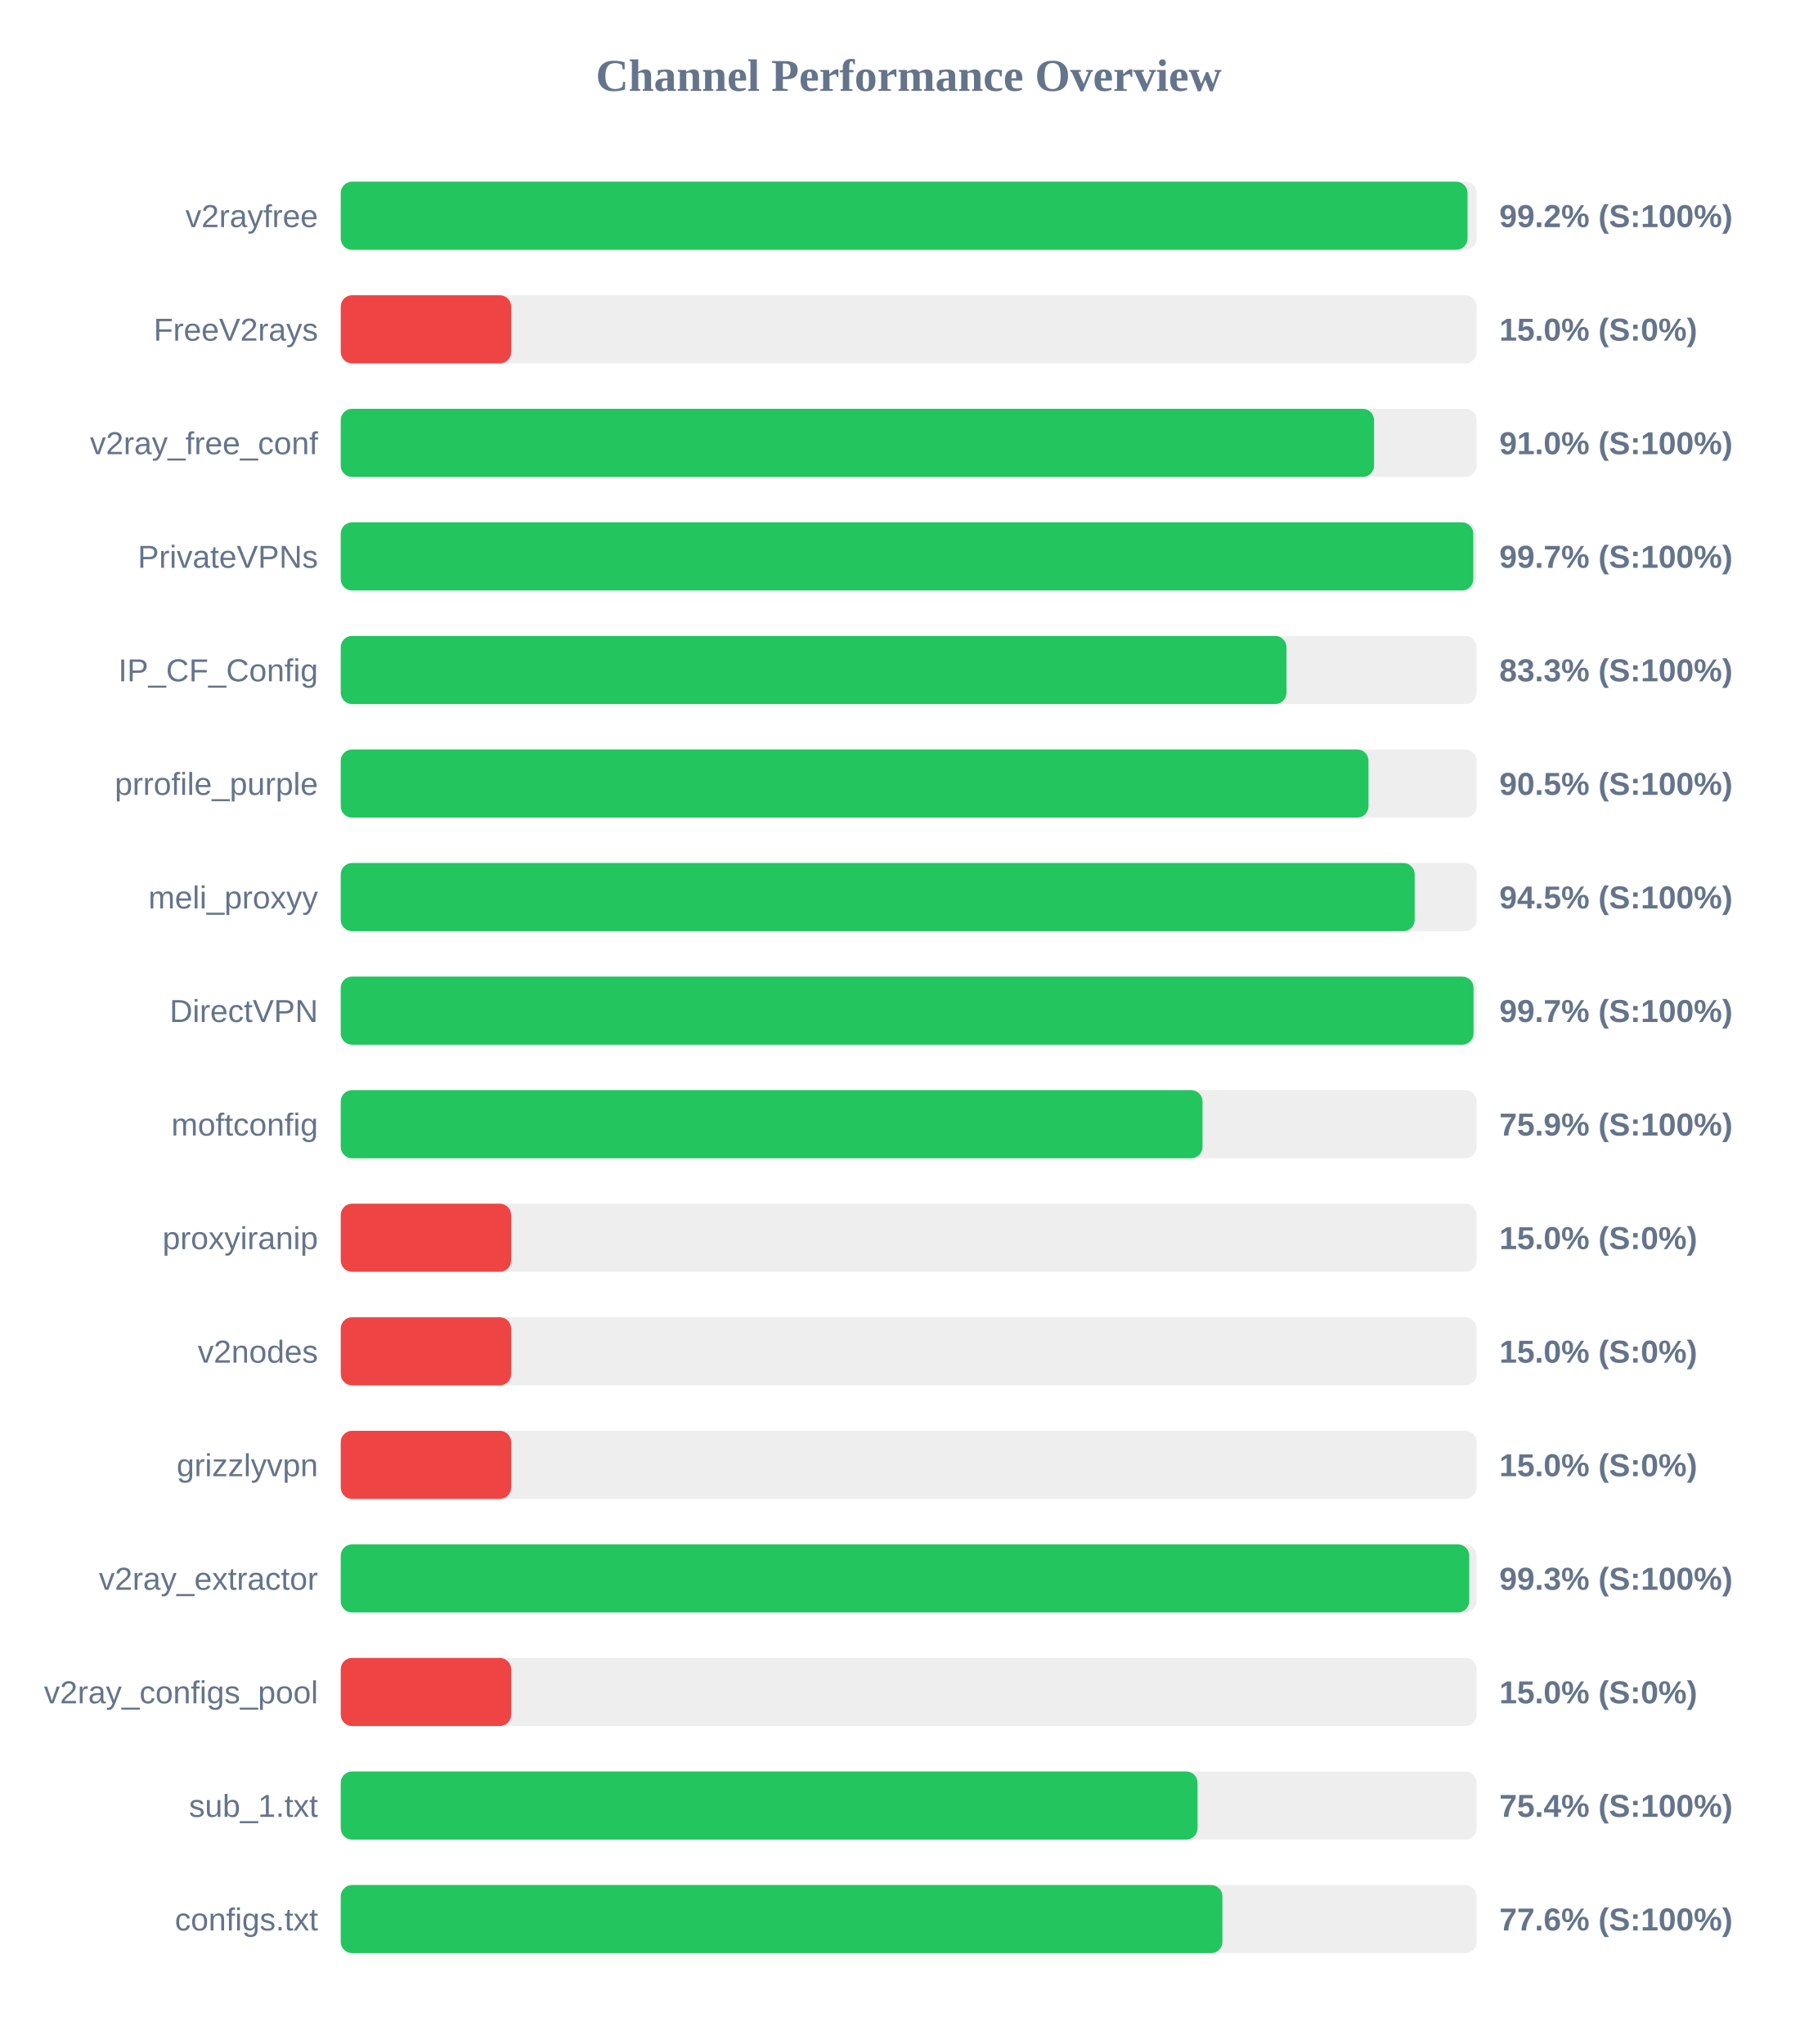
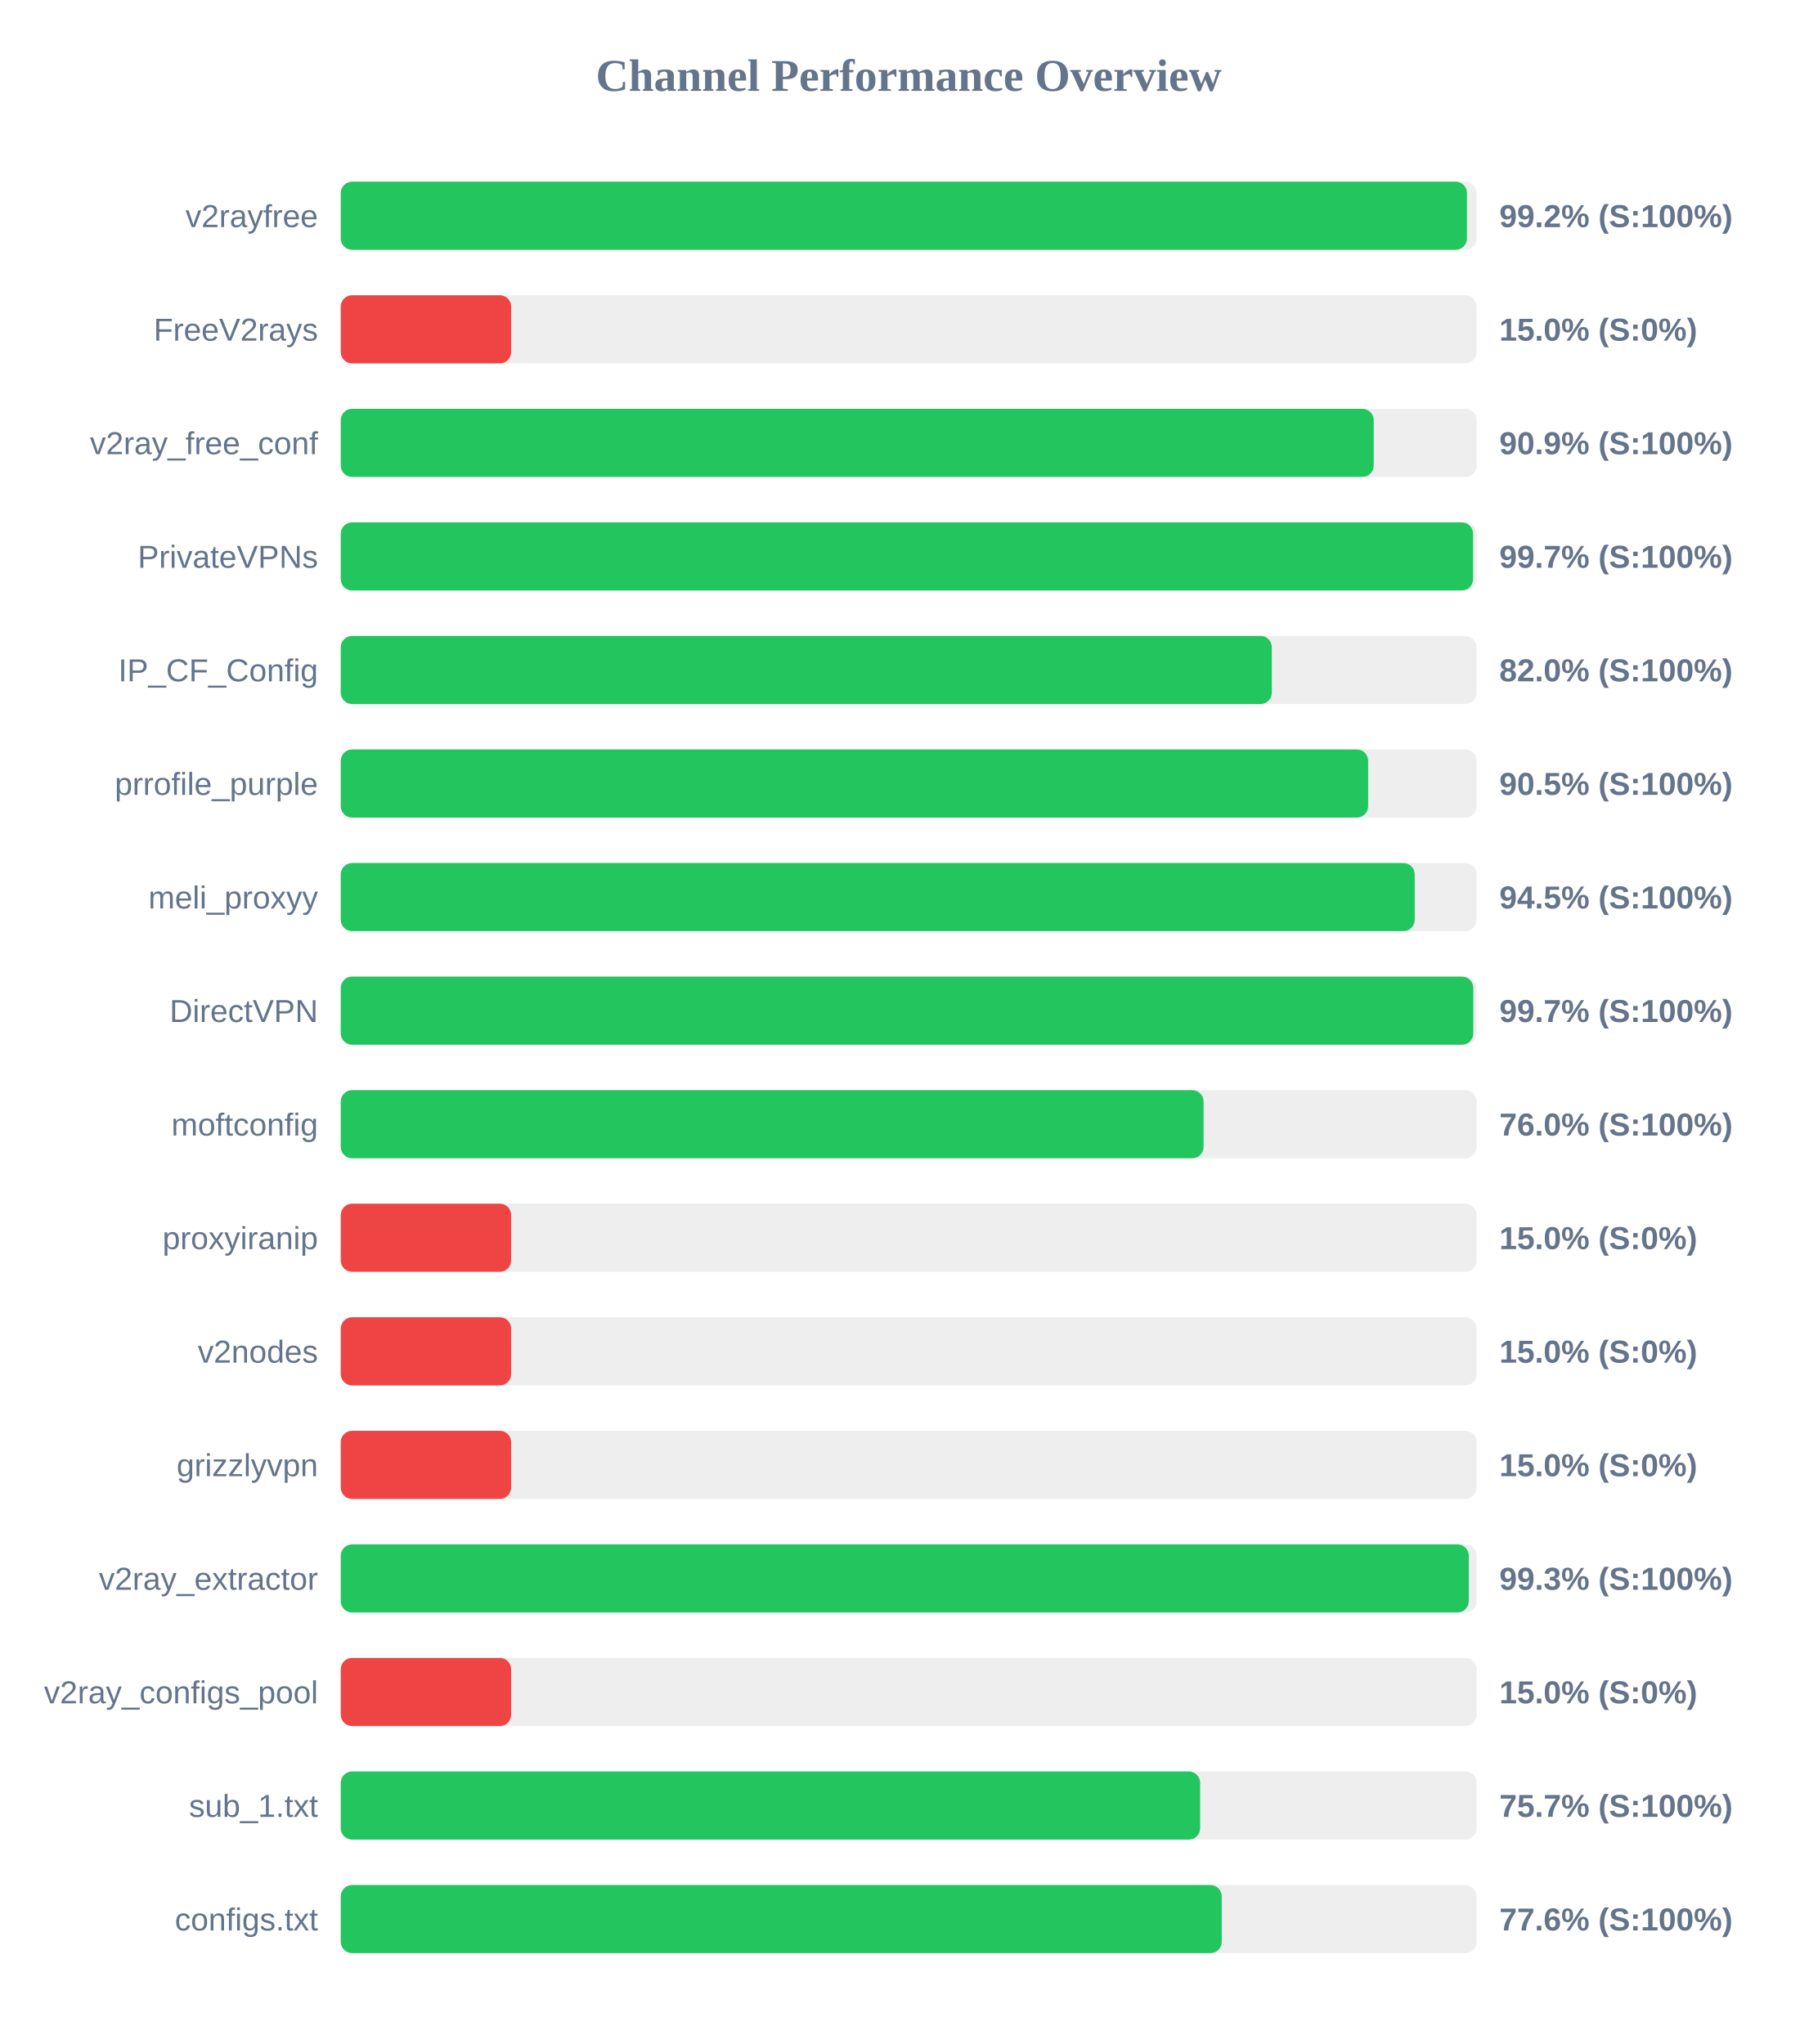
<svg xmlns="http://www.w3.org/2000/svg" width="800" height="900" version="1.1">
  <style>
        .row { font: 14px Arial; fill: #64748b; }
        .score { font: bold 14px Arial; fill: #64748b; }
    </style>
  <text x="400" y="40" text-anchor="middle" font-size="20px" font-weight="bold" fill="#64748b">Channel Performance Overview</text>
  <rect x="150" y="80" width="500" height="30" fill="#eee" rx="5" />
-   <rect x="150" y="80" width="496.0" height="30" fill="#22c55e" rx="5" />
+   <rect x="150" y="80" width="495.75" height="30" fill="#22c55e" rx="5" />
  <text x="140" y="100" text-anchor="end" class="row">v2rayfree</text>
  <text x="660" y="100" text-anchor="start" class="score">99.2% (S:100%)</text>
  <rect x="150" y="130" width="500" height="30" fill="#eee" rx="5" />
  <rect x="150" y="130" width="75.0" height="30" fill="#ef4444" rx="5" />
  <text x="140" y="150" text-anchor="end" class="row">FreeV2rays</text>
  <text x="660" y="150" text-anchor="start" class="score">15.0% (S:0%)</text>
  <rect x="150" y="180" width="500" height="30" fill="#eee" rx="5" />
-   <rect x="150" y="180" width="454.85" height="30" fill="#22c55e" rx="5" />
+   <rect x="150" y="180" width="454.7" height="30" fill="#22c55e" rx="5" />
  <text x="140" y="200" text-anchor="end" class="row">v2ray_free_conf</text>
-   <text x="660" y="200" text-anchor="start" class="score">91.0% (S:100%)</text>
+   <text x="660" y="200" text-anchor="start" class="score">90.9% (S:100%)</text>
  <rect x="150" y="230" width="500" height="30" fill="#eee" rx="5" />
-   <rect x="150" y="230" width="498.55" height="30" fill="#22c55e" rx="5" />
+   <rect x="150" y="230" width="498.45" height="30" fill="#22c55e" rx="5" />
  <text x="140" y="250" text-anchor="end" class="row">PrivateVPNs</text>
  <text x="660" y="250" text-anchor="start" class="score">99.7% (S:100%)</text>
  <rect x="150" y="280" width="500" height="30" fill="#eee" rx="5" />
-   <rect x="150" y="280" width="416.3" height="30" fill="#22c55e" rx="5" />
+   <rect x="150" y="280" width="409.85" height="30" fill="#22c55e" rx="5" />
  <text x="140" y="300" text-anchor="end" class="row">IP_CF_Config</text>
-   <text x="660" y="300" text-anchor="start" class="score">83.3% (S:100%)</text>
+   <text x="660" y="300" text-anchor="start" class="score">82.0% (S:100%)</text>
  <rect x="150" y="330" width="500" height="30" fill="#eee" rx="5" />
-   <rect x="150" y="330" width="452.4" height="30" fill="#22c55e" rx="5" />
+   <rect x="150" y="330" width="452.25" height="30" fill="#22c55e" rx="5" />
  <text x="140" y="350" text-anchor="end" class="row">prrofile_purple</text>
  <text x="660" y="350" text-anchor="start" class="score">90.5% (S:100%)</text>
  <rect x="150" y="380" width="500" height="30" fill="#eee" rx="5" />
  <rect x="150" y="380" width="472.75" height="30" fill="#22c55e" rx="5" />
  <text x="140" y="400" text-anchor="end" class="row">meli_proxyy</text>
  <text x="660" y="400" text-anchor="start" class="score">94.5% (S:100%)</text>
  <rect x="150" y="430" width="500" height="30" fill="#eee" rx="5" />
-   <rect x="150" y="430" width="498.65" height="30" fill="#22c55e" rx="5" />
+   <rect x="150" y="430" width="498.55" height="30" fill="#22c55e" rx="5" />
  <text x="140" y="450" text-anchor="end" class="row">DirectVPN</text>
  <text x="660" y="450" text-anchor="start" class="score">99.7% (S:100%)</text>
  <rect x="150" y="480" width="500" height="30" fill="#eee" rx="5" />
-   <rect x="150" y="480" width="379.35" height="30" fill="#22c55e" rx="5" />
+   <rect x="150" y="480" width="379.8" height="30" fill="#22c55e" rx="5" />
  <text x="140" y="500" text-anchor="end" class="row">moftconfig</text>
-   <text x="660" y="500" text-anchor="start" class="score">75.9% (S:100%)</text>
+   <text x="660" y="500" text-anchor="start" class="score">76.0% (S:100%)</text>
  <rect x="150" y="530" width="500" height="30" fill="#eee" rx="5" />
  <rect x="150" y="530" width="75.0" height="30" fill="#ef4444" rx="5" />
  <text x="140" y="550" text-anchor="end" class="row">proxyiranip</text>
  <text x="660" y="550" text-anchor="start" class="score">15.0% (S:0%)</text>
  <rect x="150" y="580" width="500" height="30" fill="#eee" rx="5" />
  <rect x="150" y="580" width="75.0" height="30" fill="#ef4444" rx="5" />
  <text x="140" y="600" text-anchor="end" class="row">v2nodes</text>
  <text x="660" y="600" text-anchor="start" class="score">15.0% (S:0%)</text>
  <rect x="150" y="630" width="500" height="30" fill="#eee" rx="5" />
  <rect x="150" y="630" width="75.0" height="30" fill="#ef4444" rx="5" />
  <text x="140" y="650" text-anchor="end" class="row">grizzlyvpn</text>
  <text x="660" y="650" text-anchor="start" class="score">15.0% (S:0%)</text>
  <rect x="150" y="680" width="500" height="30" fill="#eee" rx="5" />
-   <rect x="150" y="680" width="496.75" height="30" fill="#22c55e" rx="5" />
+   <rect x="150" y="680" width="496.55" height="30" fill="#22c55e" rx="5" />
  <text x="140" y="700" text-anchor="end" class="row">v2ray_extractor</text>
  <text x="660" y="700" text-anchor="start" class="score">99.3% (S:100%)</text>
  <rect x="150" y="730" width="500" height="30" fill="#eee" rx="5" />
  <rect x="150" y="730" width="75.0" height="30" fill="#ef4444" rx="5" />
  <text x="140" y="750" text-anchor="end" class="row">v2ray_configs_pool</text>
  <text x="660" y="750" text-anchor="start" class="score">15.0% (S:0%)</text>
  <rect x="150" y="780" width="500" height="30" fill="#eee" rx="5" />
-   <rect x="150" y="780" width="377.15" height="30" fill="#22c55e" rx="5" />
+   <rect x="150" y="780" width="378.3" height="30" fill="#22c55e" rx="5" />
  <text x="140" y="800" text-anchor="end" class="row">sub_1.txt</text>
-   <text x="660" y="800" text-anchor="start" class="score">75.4% (S:100%)</text>
+   <text x="660" y="800" text-anchor="start" class="score">75.7% (S:100%)</text>
  <rect x="150" y="830" width="500" height="30" fill="#eee" rx="5" />
-   <rect x="150" y="830" width="388.1" height="30" fill="#22c55e" rx="5" />
+   <rect x="150" y="830" width="387.8" height="30" fill="#22c55e" rx="5" />
  <text x="140" y="850" text-anchor="end" class="row">configs.txt</text>
  <text x="660" y="850" text-anchor="start" class="score">77.6% (S:100%)</text>
</svg>
